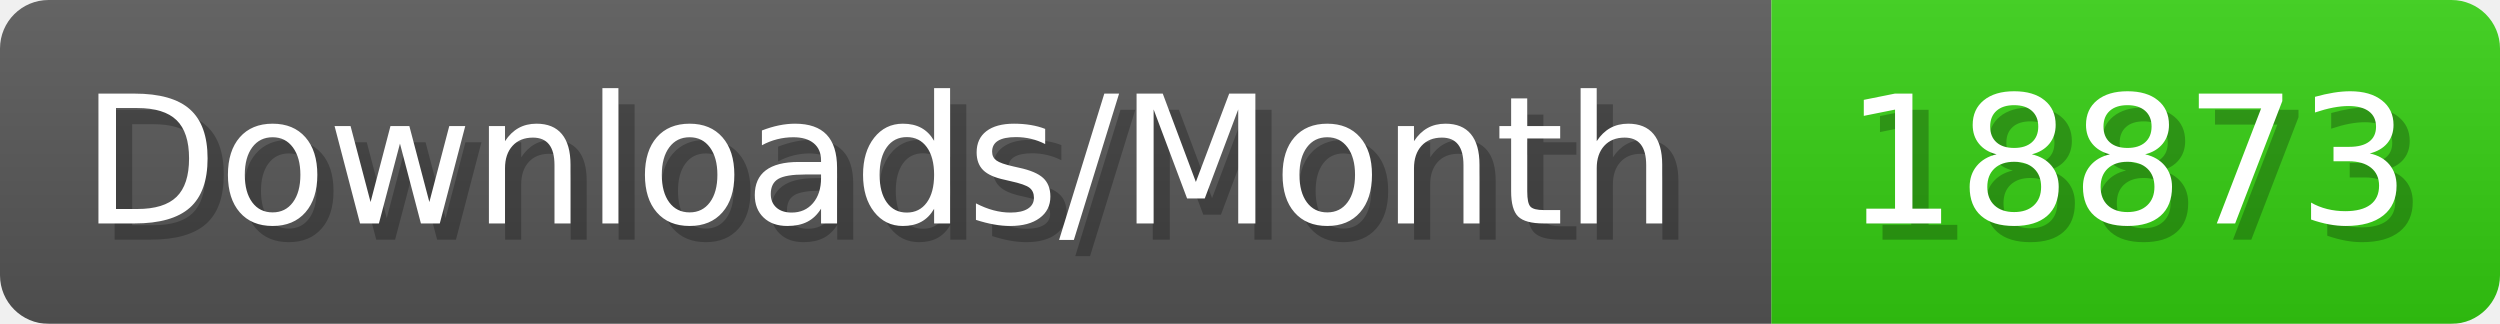
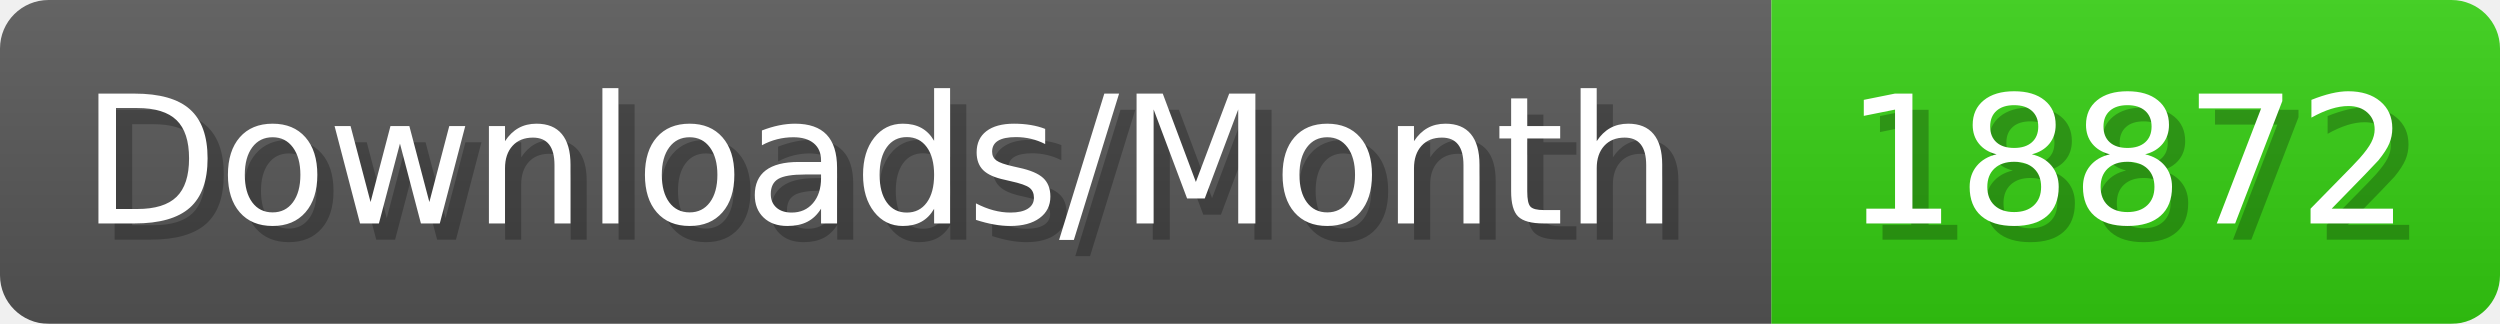
- <svg xmlns="http://www.w3.org/2000/svg" width="154.4" height="20" viewBox="0 0 1544 200" role="img" aria-label="Downloads/Month: 18873">
+ <svg xmlns="http://www.w3.org/2000/svg" width="154.4" height="20" viewBox="0 0 1544 200" role="img" aria-label="Downloads/Month: 18872">
  <linearGradient id="YlXUI" x2="0" y2="100%">
    <stop offset="0" stop-opacity=".1" stop-color="#EEE" />
    <stop offset="1" stop-opacity=".1" />
  </linearGradient>
  <mask id="JHhop">
    <rect width="1544" height="200" rx="30" fill="#FFF" />
  </mask>
  <g mask="url(#JHhop)">
    <rect width="1094" height="200" fill="#555" />
    <rect width="450" height="200" fill="#3C1" x="1094" />
    <rect width="1544" height="200" fill="url(#YlXUI)" />
  </g>
  <g aria-hidden="true" fill="#fff" text-anchor="start" font-family="Verdana,DejaVu Sans,sans-serif" font-size="110">
    <text x="60" y="148" textLength="994" fill="#000" opacity="0.25">Downloads/Month</text>
    <text x="50" y="138" textLength="994">Downloads/Month</text>
-     <text x="1149" y="148" textLength="350" fill="#000" opacity="0.25">18873</text>
-     <text x="1139" y="138" textLength="350">18873</text>
+     <text x="1149" y="148" textLength="350" fill="#000" opacity="0.25">18872</text>
+     <text x="1139" y="138" textLength="350">18872</text>
  </g>
</svg>
